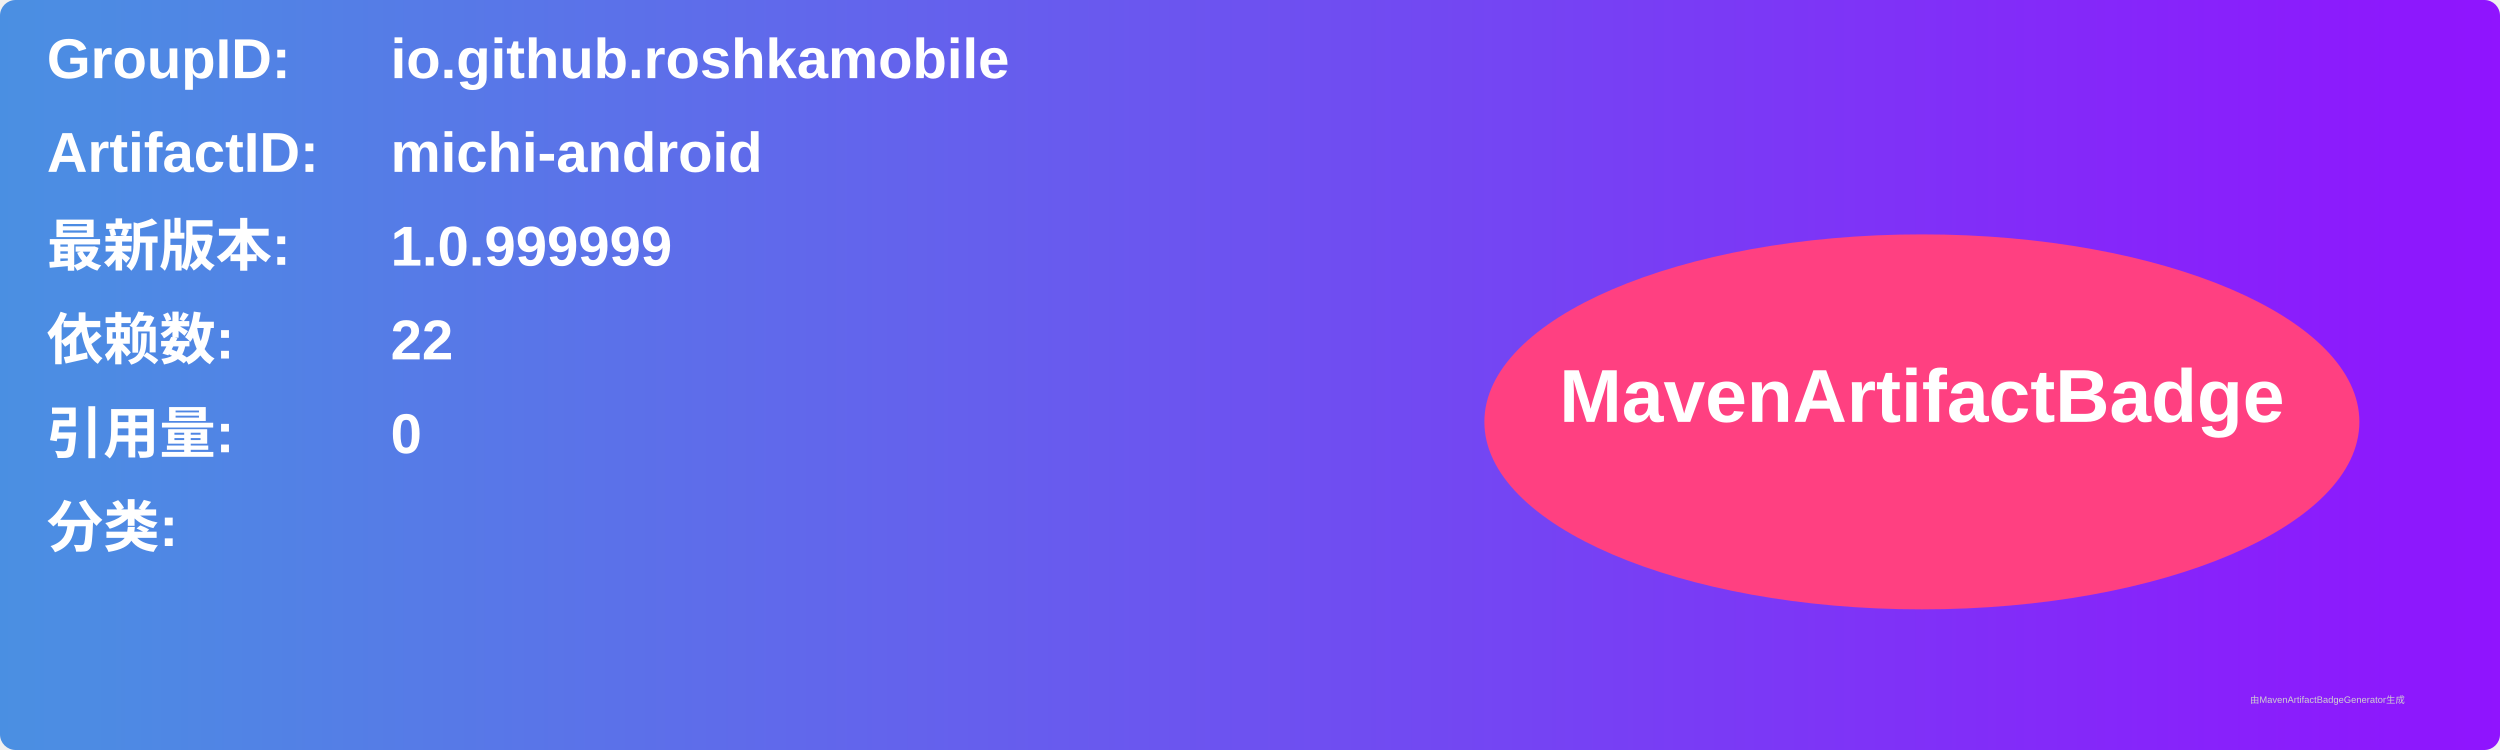
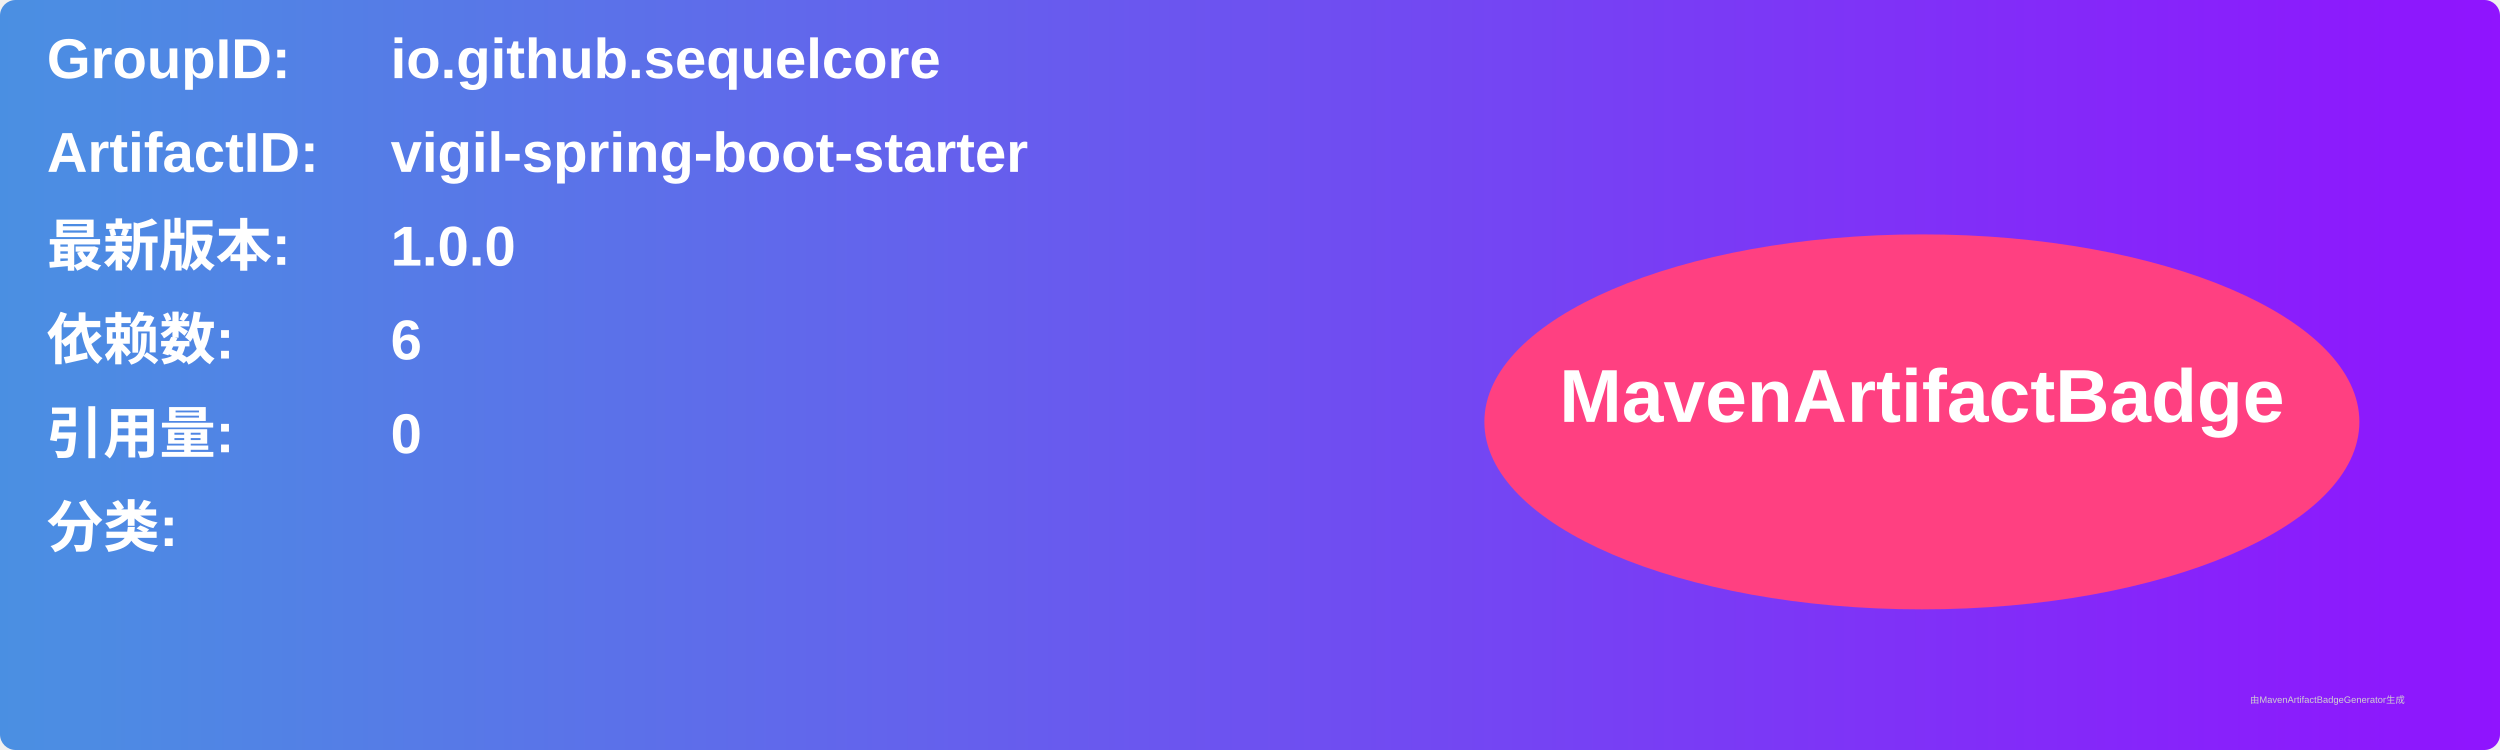
<svg xmlns="http://www.w3.org/2000/svg" width="800" height="240" viewBox="0 0 800 240">
  <linearGradient id="grad" x1="0%" y1="0%" x2="100%" y2="0%">
    <stop offset="0%" stop-color="#4a90e2" />
    <stop offset="100%" stop-color="#9013fe" />
  </linearGradient>
  <rect width="100%" height="100%" rx="5" ry="5" fill="url(#grad)" />
  <g transform="translate(15, 15)">
    <text x="0" y="10" font-family="Arial" font-size="18" fill="white" font-weight="bold" width="260">GroupID:</text>
-     <text x="110" y="10" font-family="Arial" font-size="18" fill="white" font-weight="bold" width="460">io.github.roshkamobile</text>
+     <text x="110" y="10" font-family="Arial" font-size="18" fill="white" font-weight="bold" width="460">io.github.sequelcore</text>
    <text x="0" y="40" font-family="Arial" font-size="18" fill="white" font-weight="bold" width="260">ArtifactID:</text>
-     <text x="110" y="40" font-family="Arial" font-size="18" fill="white" font-weight="bold" width="460">michi-android</text>
+     <text x="110" y="40" font-family="Arial" font-size="18" fill="white" font-weight="bold" width="460">vigil-spring-boot-starter</text>
    <text x="0" y="70" font-family="Arial" font-size="18" fill="white" font-weight="bold">最新版本:</text>
    <text x="110" y="70" font-family="Arial" font-size="18" fill="white" font-weight="bold">
-       <tspan font-weight="bold">1.0.999999</tspan>
+       <tspan font-weight="bold">1.0.0</tspan>
    </text>
    <text x="0" y="100" font-family="Arial" font-size="18" fill="white" font-weight="bold">依赖数: </text>
    <text x="110" y="100" font-family="Arial" font-size="18" fill="white">
-       <tspan font-weight="bold">22</tspan>
+       <tspan font-weight="bold">6</tspan>
    </text>
    <text x="0" y="130" font-family="Arial" font-size="18" fill="white" font-weight="bold">引用量: </text>
    <text x="110" y="130" font-family="Arial" font-size="18" fill="white">
      <tspan font-weight="bold">0</tspan>
    </text>
    <text x="0" y="160" font-family="Arial" font-size="18" fill="white" font-weight="bold">分类:</text>
    <text x="10" y="190" font-family="Arial" font-size="10" fill="white">
      <tspan font-weight="bold" />
    </text>
    <ellipse cx="600" cy="120" rx="140" ry="60" fill="#ff4081" />
    <text x="600" y="120" text-anchor="middle" font-family="Arial" font-size="24" fill="white" font-weight="bold">MavenArtifactBadge</text>
  </g>
  <text x="720" y="225" font-family="Arial" font-size="3" fill="#d0d0d0">由MavenArtifactBadgeGenerator生成</text>
</svg>
